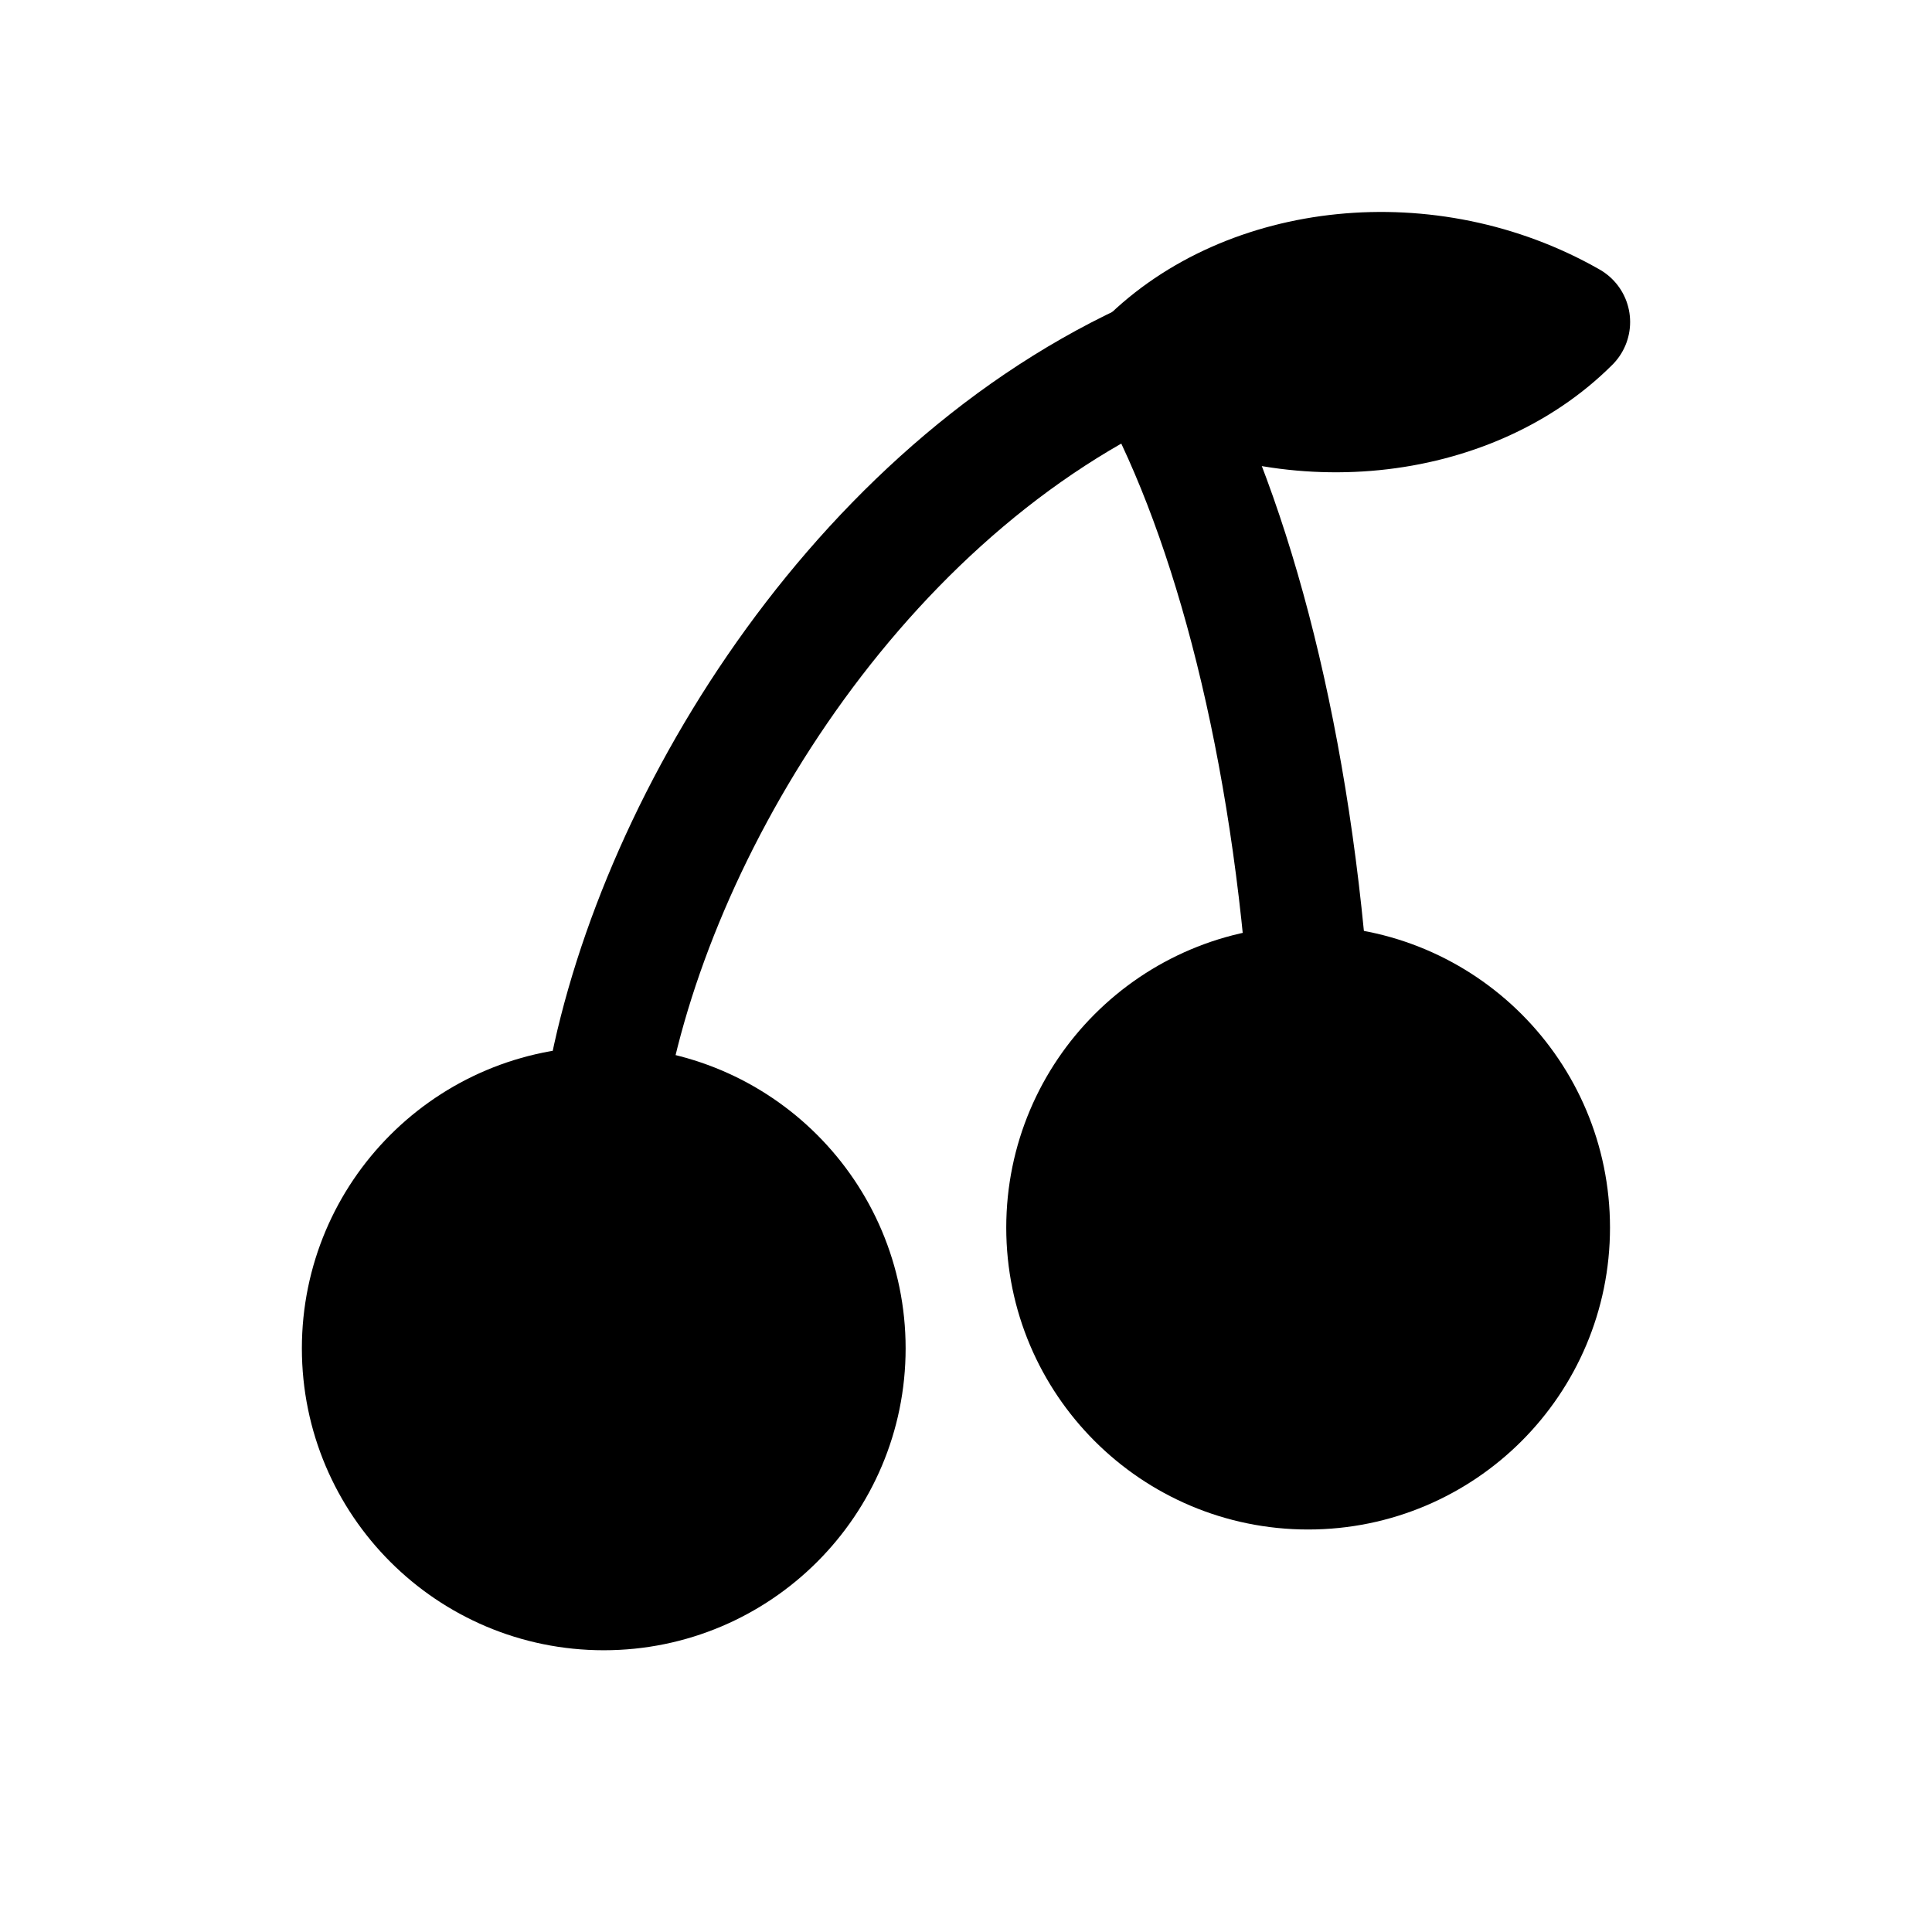
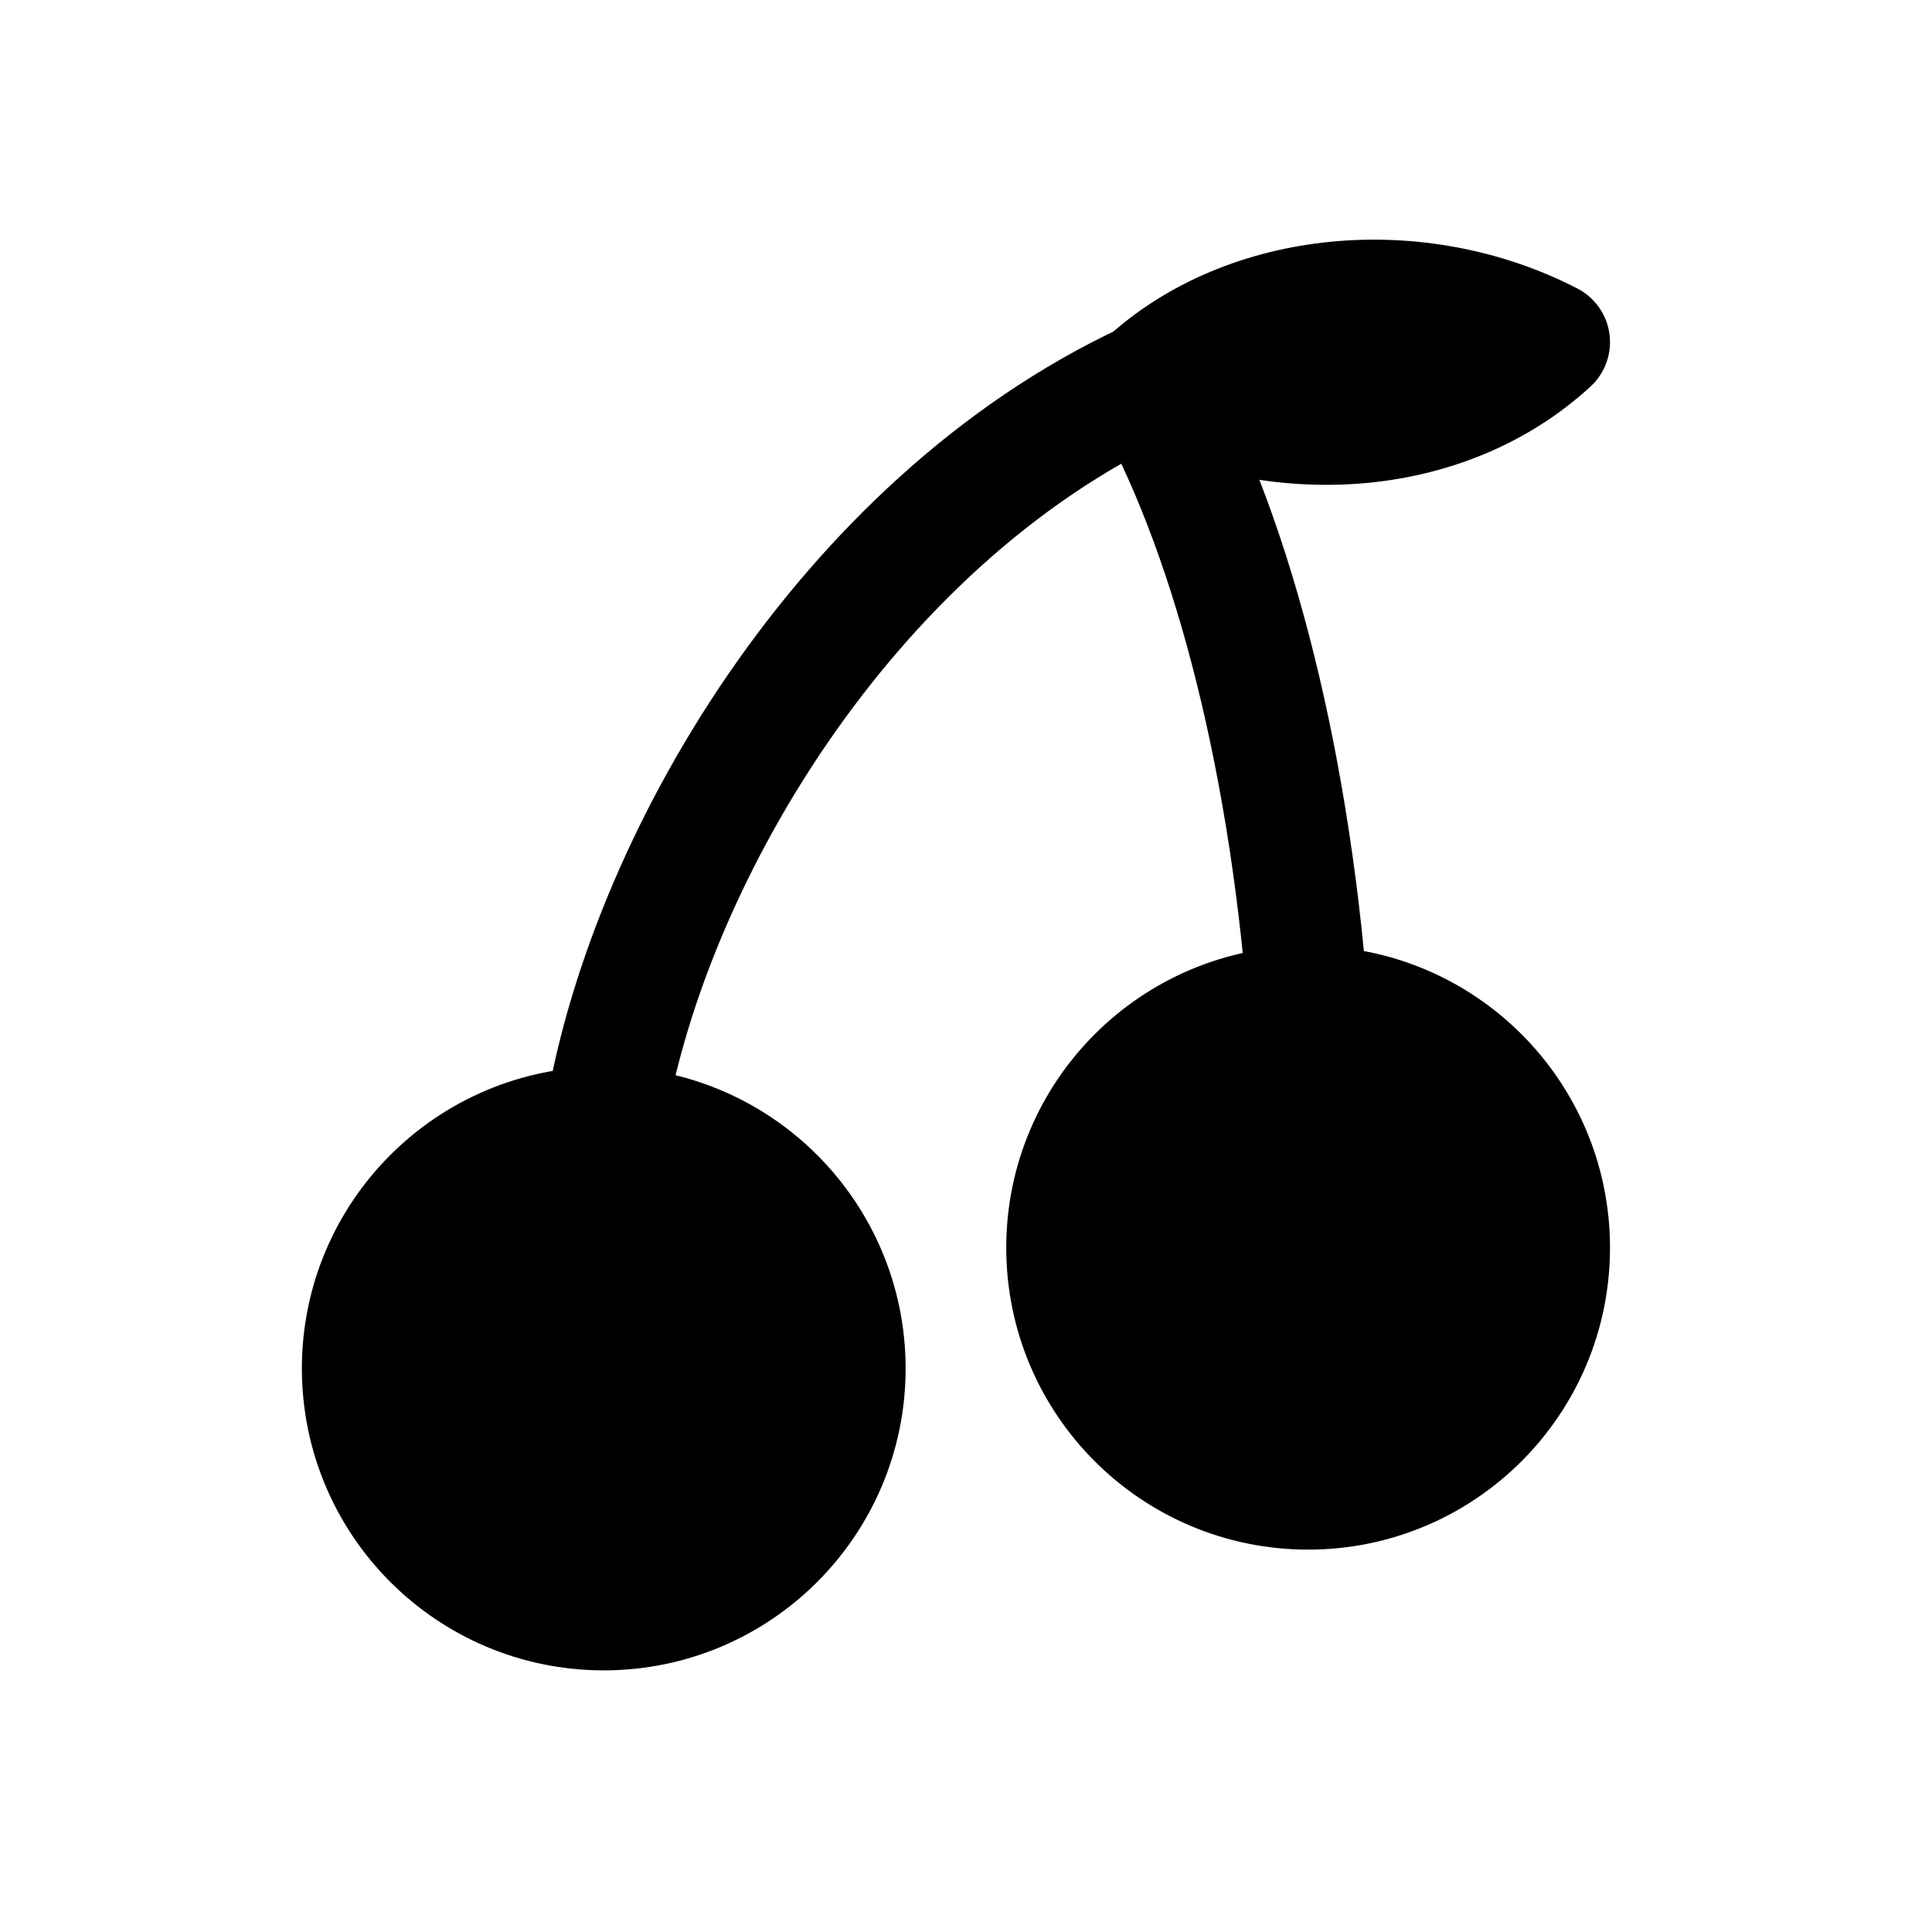
<svg xmlns="http://www.w3.org/2000/svg" viewBox="0 0 24 24" fill="currentColor" stroke="currentColor" stroke-width="1.5" stroke-linecap="round" stroke-linejoin="round">
-   <circle cx="7.5" cy="16.75" r="3" />
-   <circle cx="16.25" cy="15.25" r="3" />
-   <path fill="none" d="M7.5 13.75C8 10.5 10.5 6.25 14.25 4.5M16.25 12.25C16 9 15.25 6.25 14.25 4.5" />
-   <path d="M14.25 4.5C15.5 3.25 17.75 3 19.5 4C18.25 5.25 16 5.5 14.25 4.5Z" />
+   <circle cx="7.5" cy="17" r="3" />
+   <circle cx="16.25" cy="15.5" r="3" />
+   <path fill="none" d="M7.5 14C8 10.75 10.5 6.5 14.25 4.75M16.25 12.5C16 9.25 15.25 6.5 14.25 4.75" />
+   <path d="M14.25 4.75C15.5 3.6 17.6 3.4 19.25 4.25C18 5.4 16 5.6 14.25 4.75Z" />
</svg>
